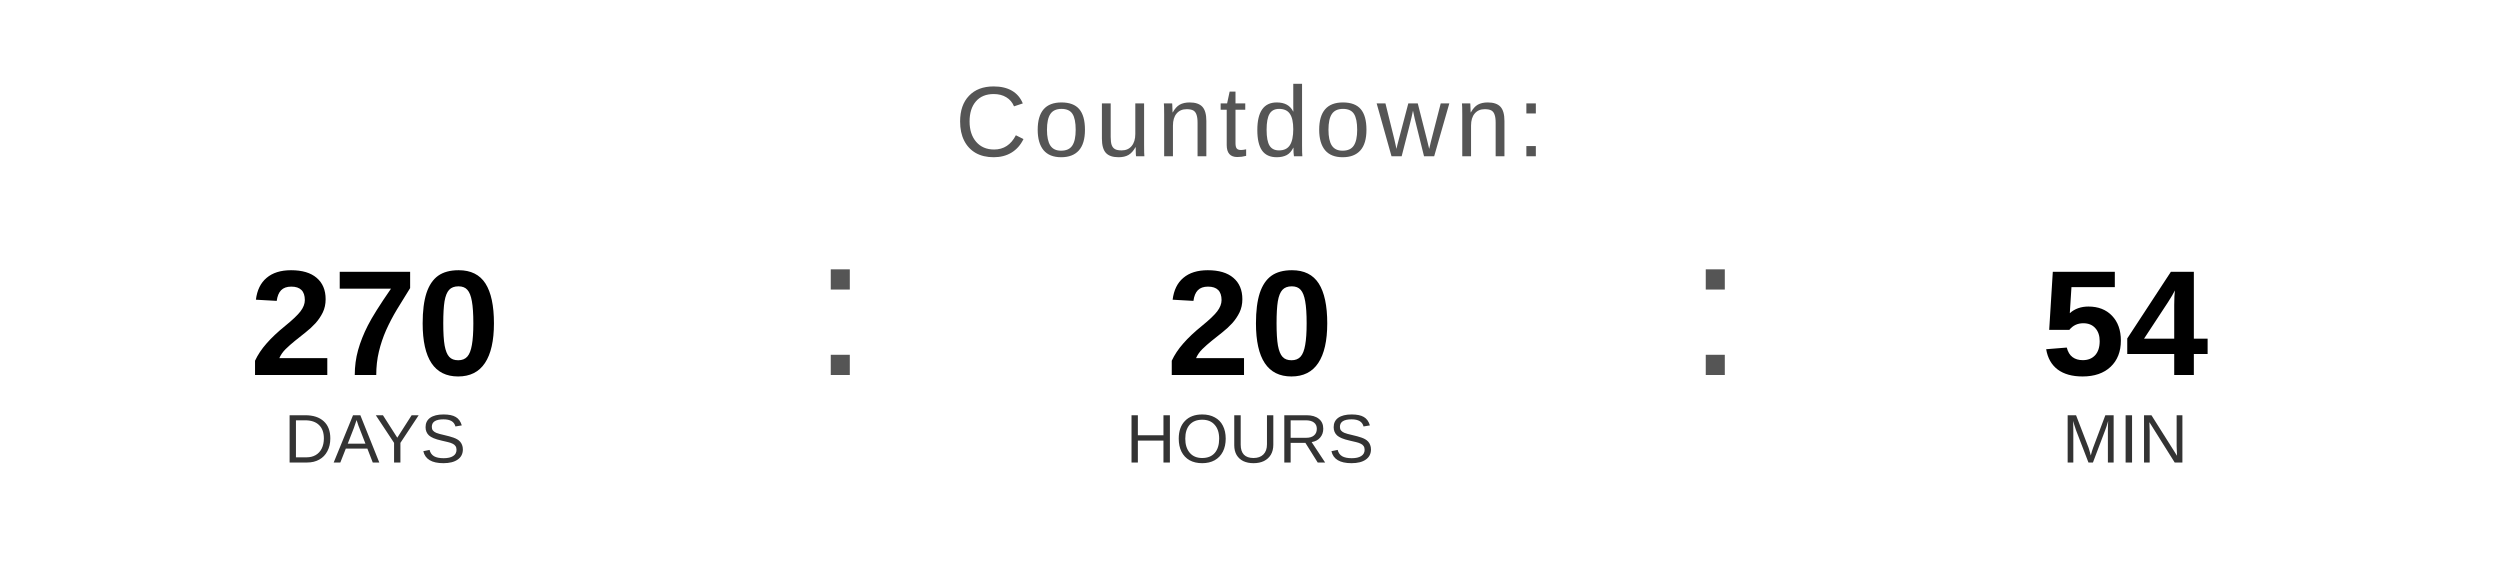
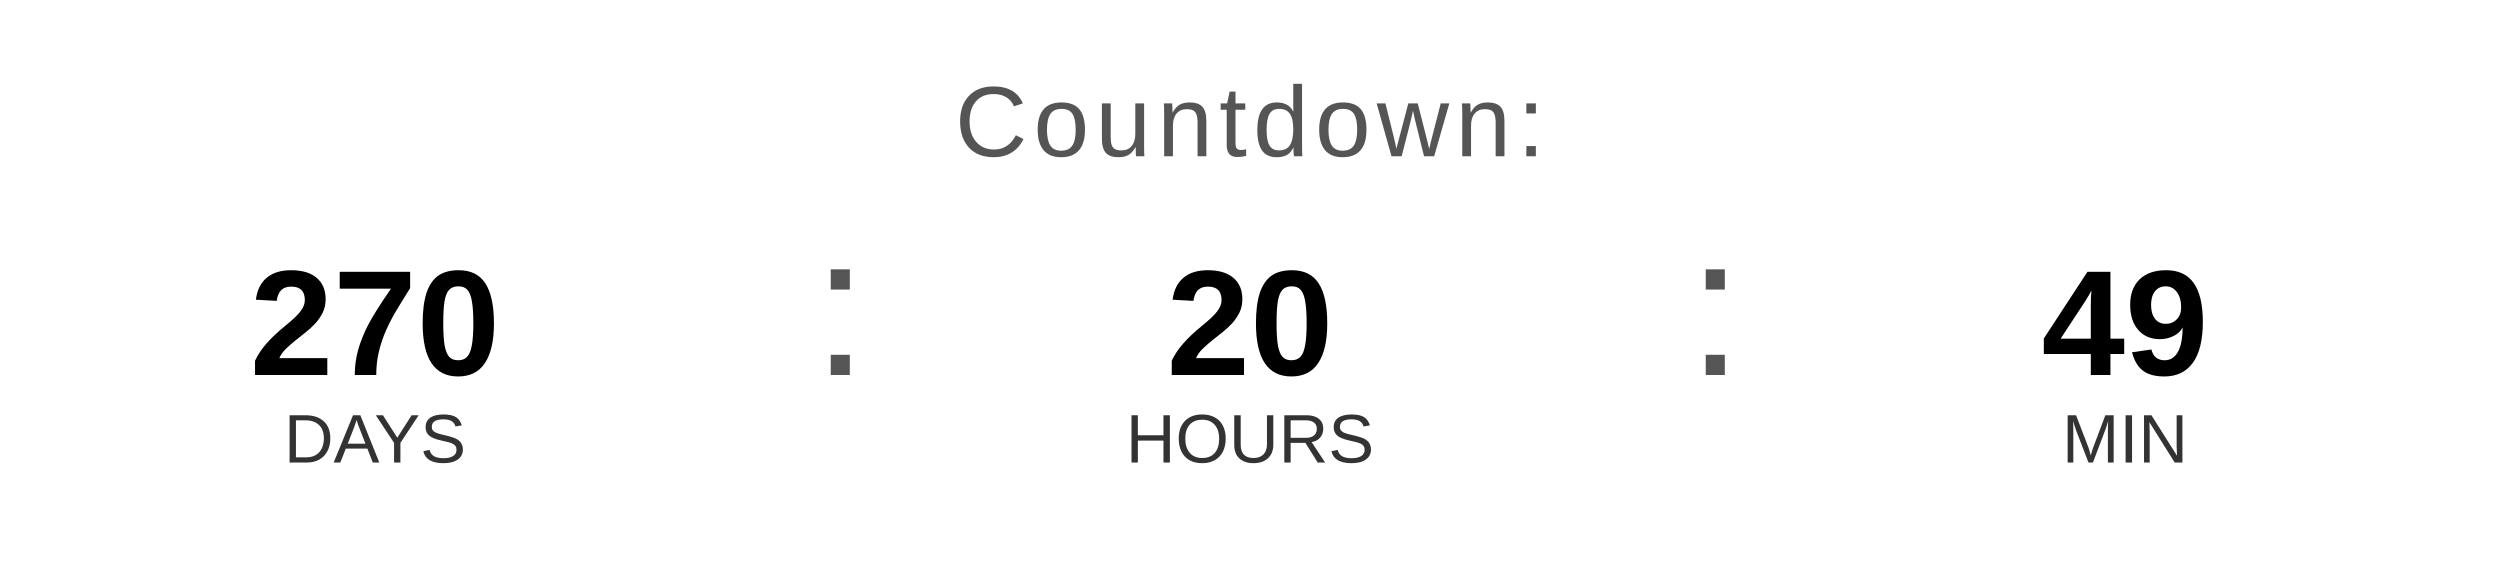
<svg xmlns="http://www.w3.org/2000/svg" width="400" height="90" viewBox="0 0 400 90">
  <text x="200" y="25" font-family="Arial, Helvetica, sans-serif" font-size="16" fill="#555555" text-anchor="middle" letter-spacing="1">
    Countdown:
  </text>
  <text x="60" y="60" font-family="Arial, Helvetica, sans-serif" font-size="24" font-weight="bold" fill="#000000" text-anchor="middle">270</text>
  <text x="60" y="74" font-family="Arial, Helvetica, sans-serif" font-size="11" fill="#333333" text-anchor="middle">DAYS</text>
  <text x="130" y="60" font-family="Arial, sans-serif" font-size="32" fill="#555555">:</text>
  <text x="200" y="60" font-family="Arial, Helvetica, sans-serif" font-size="24" font-weight="bold" fill="#000000" text-anchor="middle">20</text>
  <text x="200" y="74" font-family="Arial, Helvetica, sans-serif" font-size="11" fill="#333333" text-anchor="middle">HOURS</text>
  <text x="270" y="60" font-family="Arial, sans-serif" font-size="32" fill="#555555">:</text>
-   <text x="340" y="60" font-family="Arial, Helvetica, sans-serif" font-size="24" font-weight="bold" fill="#000000" text-anchor="middle">54</text>
+   <text x="340" y="60" font-family="Arial, Helvetica, sans-serif" font-size="24" font-weight="bold" fill="#000000" text-anchor="middle">49</text>
  <text x="340" y="74" font-family="Arial, Helvetica, sans-serif" font-size="11" fill="#333333" text-anchor="middle">MIN</text>
</svg>
